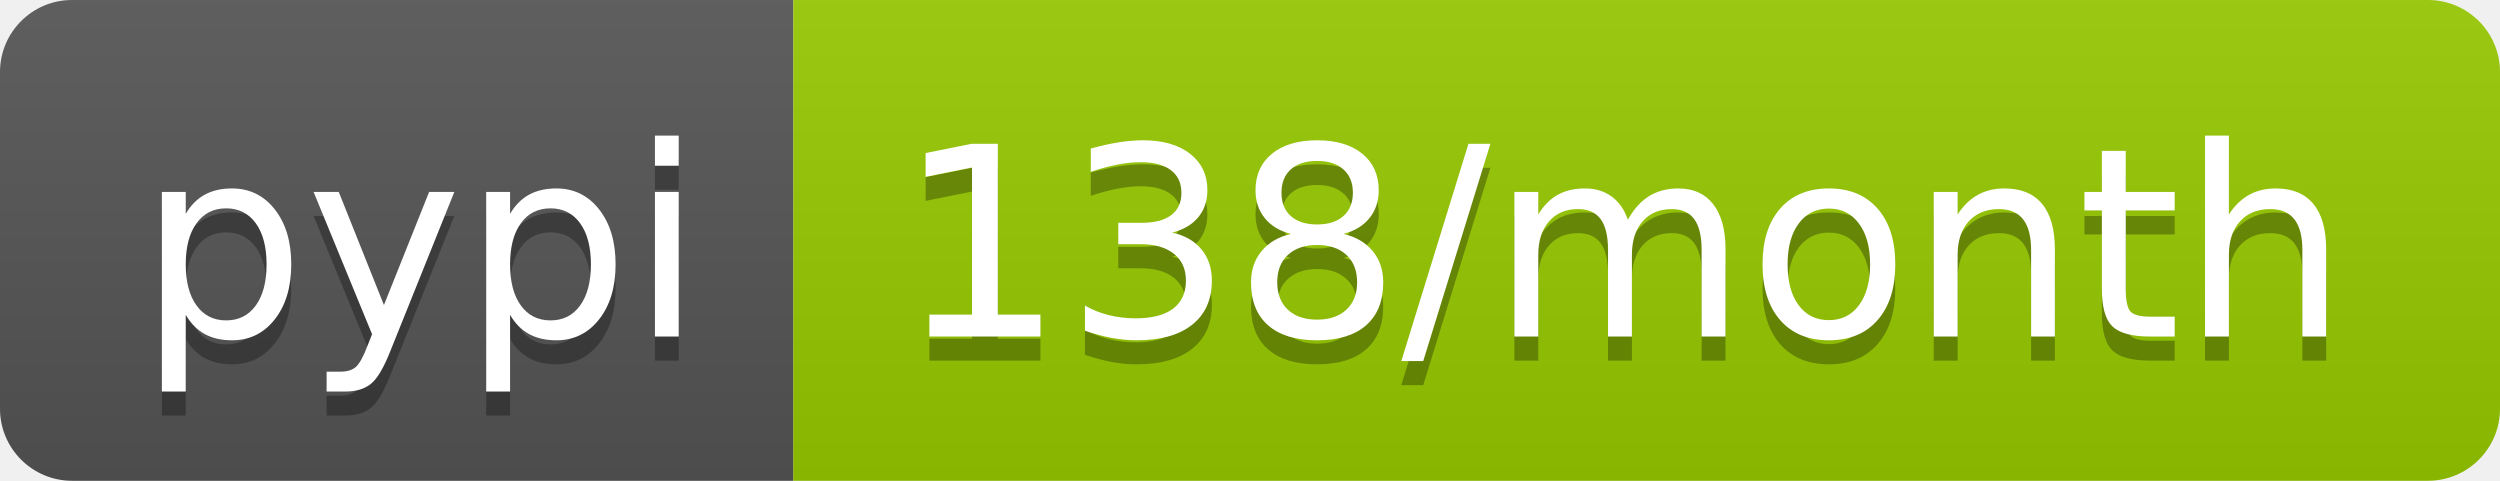
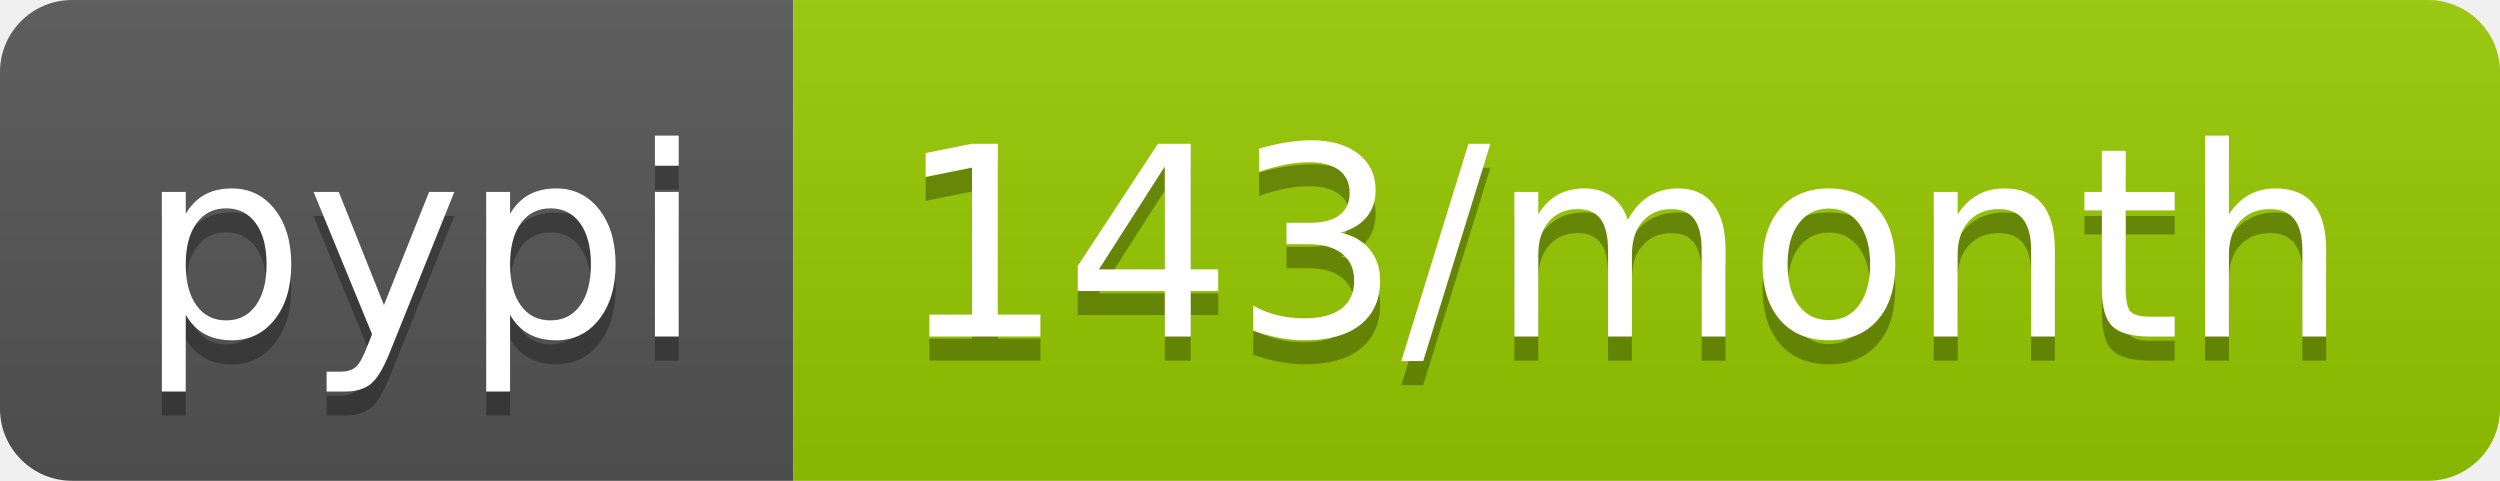
<svg xmlns="http://www.w3.org/2000/svg" width="104" height="20">
  <linearGradient id="b" x2="0" y2="100%">
    <stop offset="0" stop-color="#bbb" stop-opacity=".1" />
    <stop offset="1" stop-opacity=".1" />
  </linearGradient>
  <clipPath id="a">
    <rect width="104" height="20" rx="3" fill="#fff" />
  </clipPath>
  <g clip-path="url(#a)">
    <path fill="#555" d="M0 0h33v20H0z" />
    <path fill="#97ca00" d="M33 0h71v20H33z" />
    <path fill="url(#b)" d="M0 0h104v20H0z" />
  </g>
  <g fill="#fff" text-anchor="middle" font-family="DejaVu Sans,Verdana,Geneva,sans-serif" font-size="110">
    <text x="175" y="150" fill="#010101" fill-opacity=".3" transform="scale(.1)" textLength="230">pypi</text>
    <text x="175" y="140" transform="scale(.1)" textLength="230">pypi</text>
-     <text x="675" y="150" fill="#010101" fill-opacity=".3" transform="scale(.1)" textLength="610">138/month</text>
-     <text x="675" y="140" transform="scale(.1)" textLength="610">138/month</text>
+     <text x="675" y="150" fill="#010101" fill-opacity=".3" transform="scale(.1)" textLength="610">143/month</text>
+     <text x="675" y="140" transform="scale(.1)" textLength="610">143/month</text>
  </g>
</svg>
